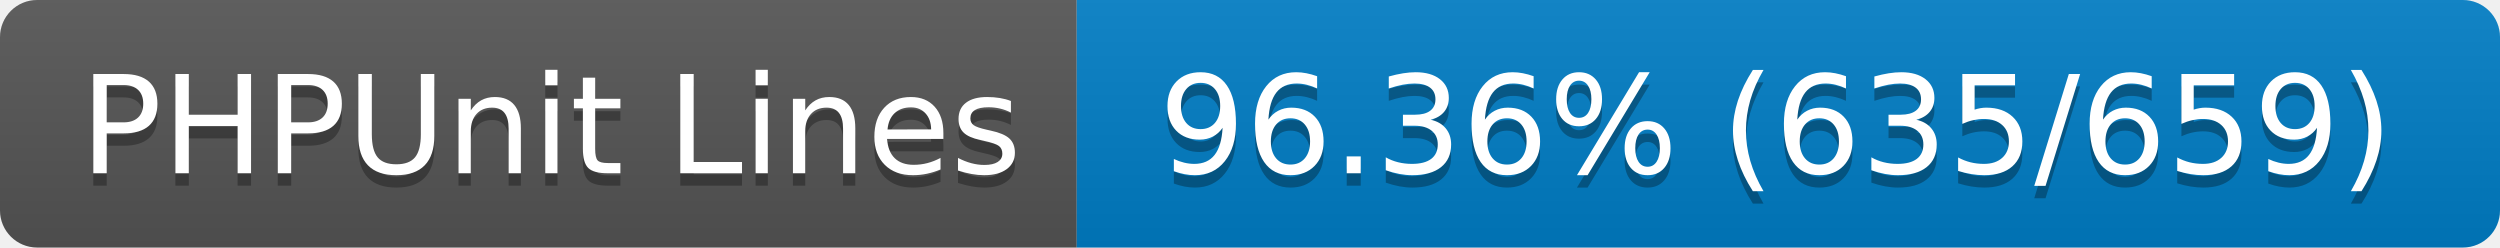
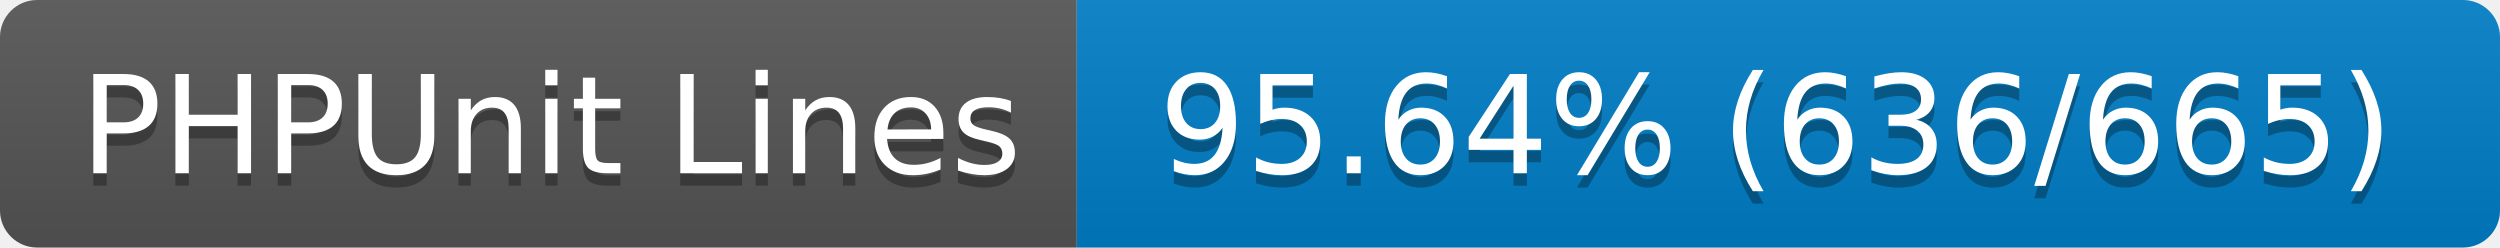
- <svg xmlns="http://www.w3.org/2000/svg" width="202" height="20" role="img" aria-label="PHPUnit Lines: 96.36% (635/659)">
+ <svg xmlns="http://www.w3.org/2000/svg" width="202" height="20" role="img" aria-label="PHPUnit Lines: 95.64% (636/665)">
  <linearGradient id="s" x2="0" y2="100%">
    <stop offset="0" stop-color="#bbb" stop-opacity=".1" />
    <stop offset="1" stop-opacity=".1" />
  </linearGradient>
  <clipPath id="r">
    <rect width="202" height="20" rx="3" fill="#fff" />
  </clipPath>
  <g clip-path="url(#r)">
    <rect width="87" height="20" fill="#555" />
    <rect x="87" width="115" height="20" fill="#007ec6" />
    <rect width="202" height="20" fill="url(#s)" />
  </g>
  <g fill="#fff" text-anchor="middle" font-family="Verdana,Geneva,DejaVu Sans,sans-serif" text-rendering="geometricPrecision" font-size="110">
    <text aria-hidden="true" x="445" y="150" fill="#010101" fill-opacity=".3" transform="scale(.1)" textLength="770">PHPUnit Lines</text>
    <text x="445" y="140" transform="scale(.1)" fill="#fff" textLength="770">PHPUnit Lines</text>
-     <text aria-hidden="true" x="1435" y="150" fill="#010101" fill-opacity=".3" transform="scale(.1)" textLength="1050">96.36% (635/659)</text>
-     <text x="1435" y="140" transform="scale(.1)" fill="#fff" textLength="1050">96.36% (635/659)</text>
+     <text aria-hidden="true" x="1435" y="150" fill="#010101" fill-opacity=".3" transform="scale(.1)" textLength="1050">95.64% (636/665)</text>
+     <text x="1435" y="140" transform="scale(.1)" fill="#fff" textLength="1050">95.64% (636/665)</text>
  </g>
</svg>
